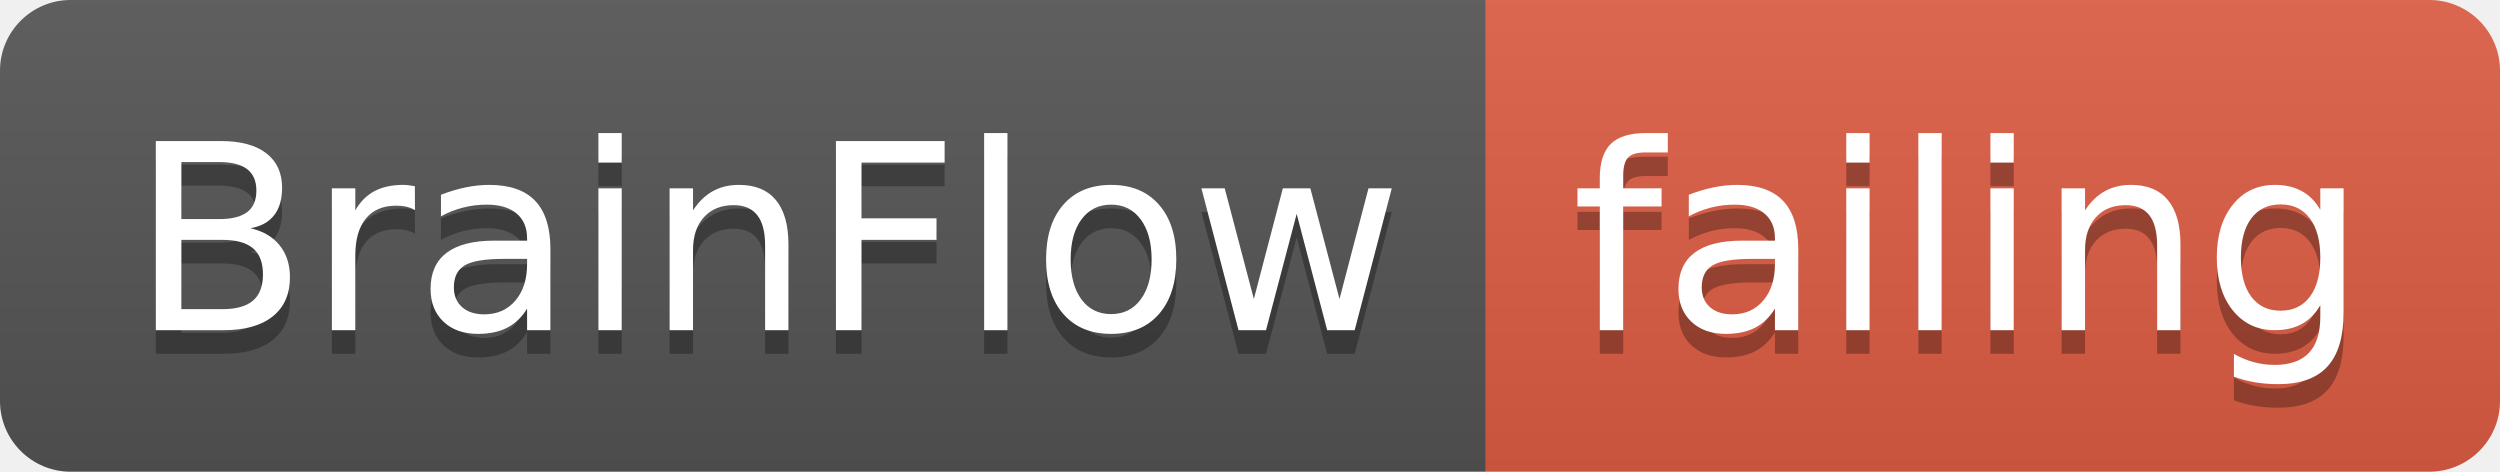
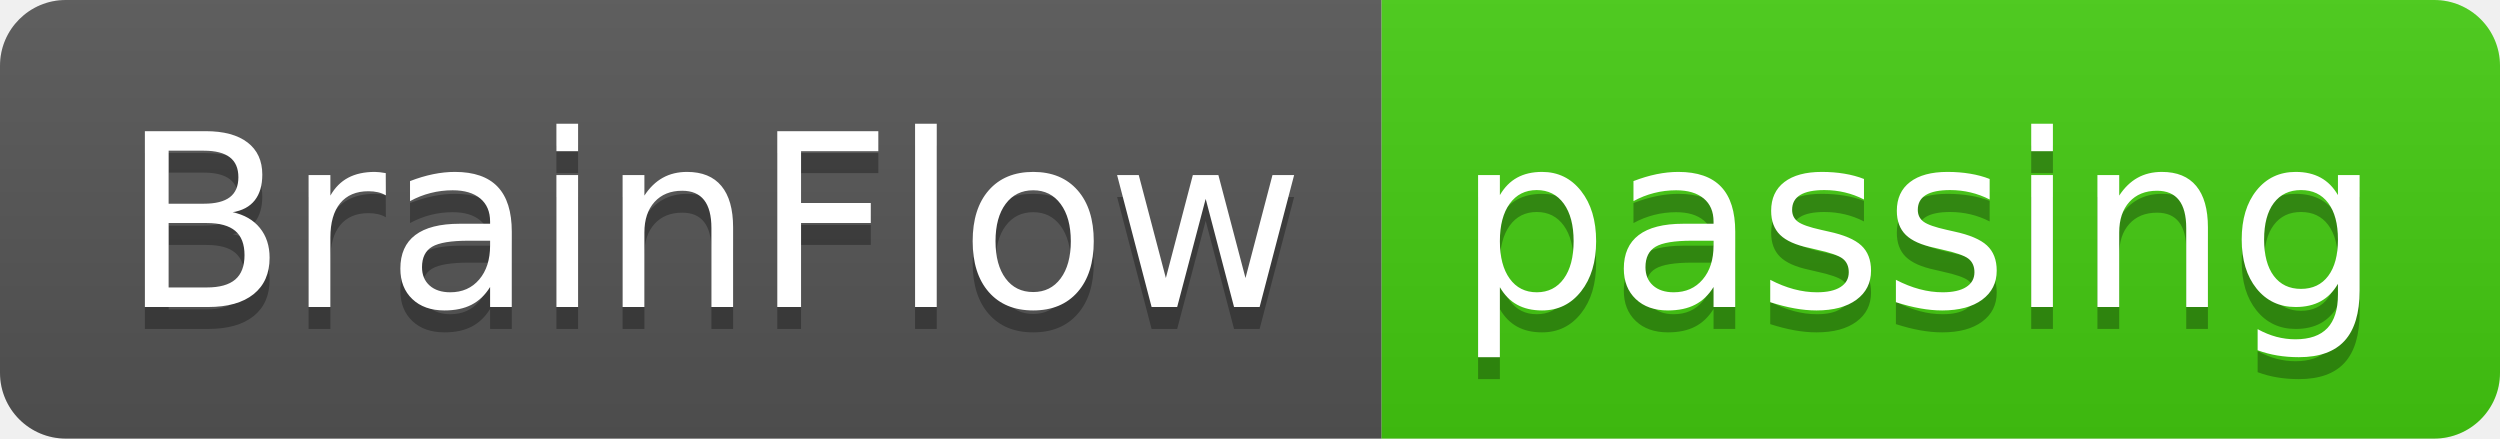
- <svg xmlns="http://www.w3.org/2000/svg" width="106" height="20">
+ <svg xmlns="http://www.w3.org/2000/svg" width="114" height="20">
  <linearGradient id="smooth" x2="0" y2="100%">
    <stop offset="0" stop-color="#bbb" stop-opacity=".1" />
    <stop offset="1" stop-opacity=".1" />
  </linearGradient>
  <clipPath id="round">
-     <rect width="106" height="20" rx="3" fill="#fff" />
+     <rect width="114" height="20" rx="3" fill="#fff" />
  </clipPath>
  <g clip-path="url(#round)">
    <rect width="63" height="20" fill="#555" />
-     <rect x="63" width="43" height="20" fill="#e05d44" />
-     <rect width="106" height="20" fill="url(#smooth)" />
+     <rect x="63" width="51" height="20" fill="#4c1" />
+     <rect width="114" height="20" fill="url(#smooth)" />
  </g>
  <g fill="#fff" text-anchor="middle" font-family="DejaVu Sans,Verdana,Geneva,sans-serif" font-size="110">
    <text x="325" y="150" fill="#010101" fill-opacity=".3" transform="scale(0.1)" textLength="530" lengthAdjust="spacing">BrainFlow</text>
    <text x="325" y="140" transform="scale(0.1)" textLength="530" lengthAdjust="spacing">BrainFlow</text>
-     <text x="835" y="150" fill="#010101" fill-opacity=".3" transform="scale(0.1)" textLength="330" lengthAdjust="spacing">failing</text>
-     <text x="835" y="140" transform="scale(0.1)" textLength="330" lengthAdjust="spacing">failing</text>
+     <text x="875" y="150" fill="#010101" fill-opacity=".3" transform="scale(0.1)" textLength="410" lengthAdjust="spacing">passing</text>
+     <text x="875" y="140" transform="scale(0.1)" textLength="410" lengthAdjust="spacing">passing</text>
  </g>
</svg>
